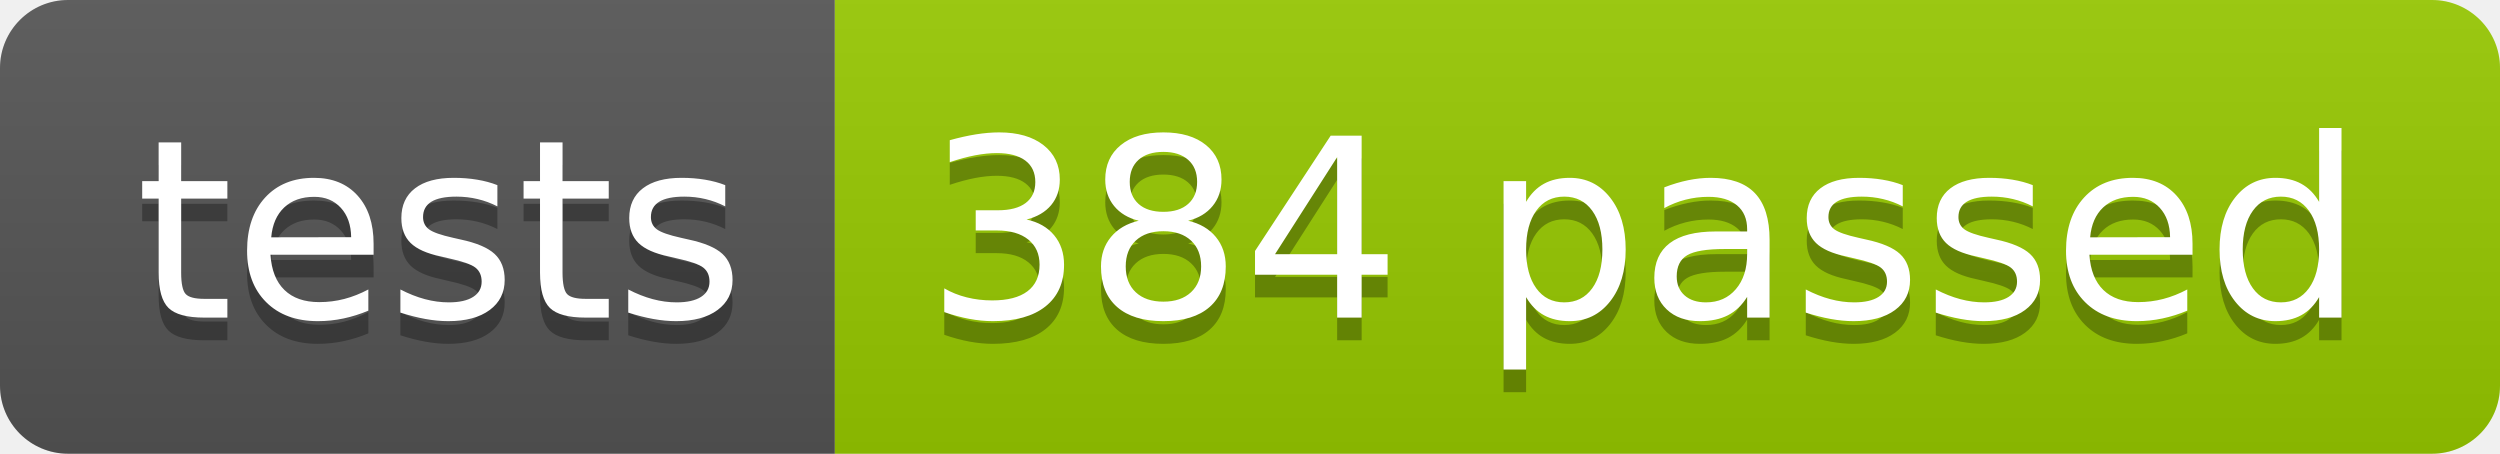
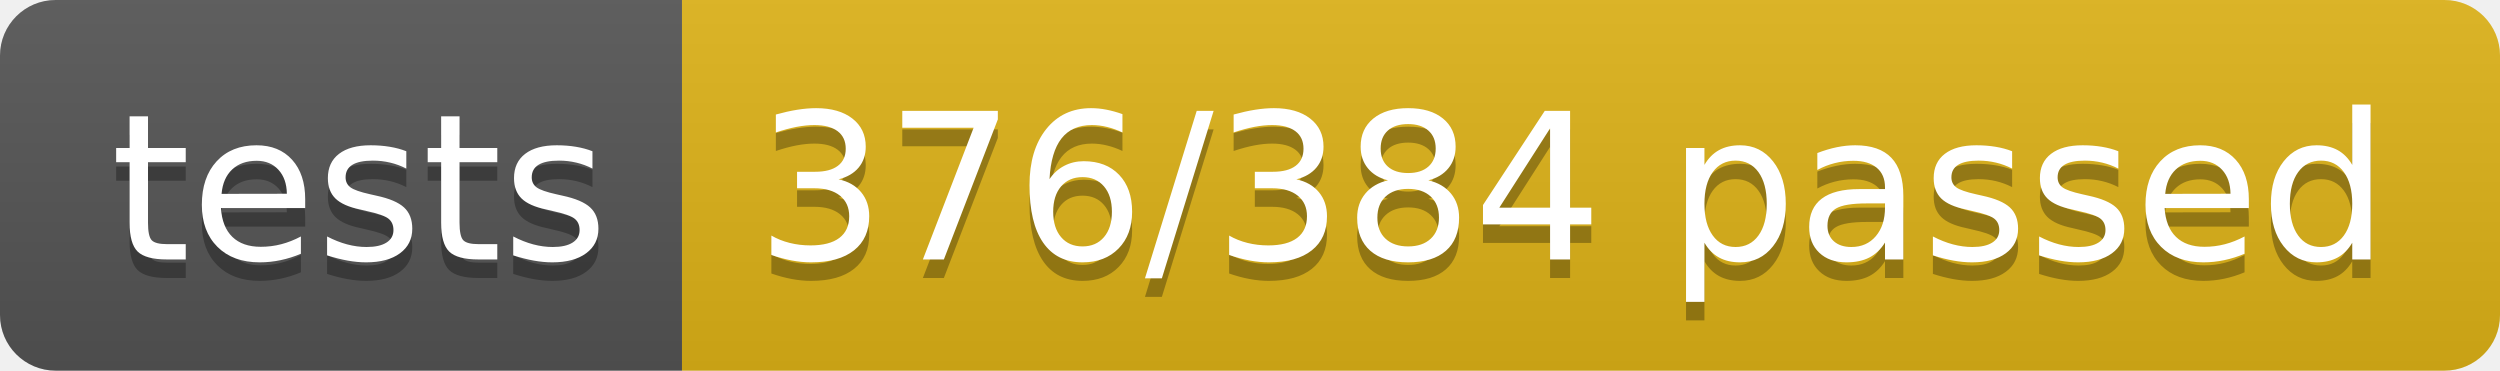
- <svg xmlns="http://www.w3.org/2000/svg" width="110.2" height="20">
+ <svg xmlns="http://www.w3.org/2000/svg" width="134.9" height="20">
  <linearGradient id="smooth" x2="0" y2="100%">
    <stop offset="0" stop-color="#bbb" stop-opacity=".1" />
    <stop offset="1" stop-opacity=".1" />
  </linearGradient>
  <clipPath id="round">
-     <rect width="110.2" height="20" rx="3" fill="#fff" />
+     <rect width="134.9" height="20" rx="3" fill="#fff" />
  </clipPath>
  <g clip-path="url(#round)">
    <rect width="36.8" height="20" fill="#555" />
-     <rect x="36.8" width="73.4" height="20" fill="#97CA00" />
-     <rect width="110.2" height="20" fill="url(#smooth)" />
+     <rect x="36.8" width="98.1" height="20" fill="#dfb317" />
+     <rect width="134.9" height="20" fill="url(#smooth)" />
  </g>
  <g fill="#fff" text-anchor="middle" font-family="DejaVu Sans,Verdana,Geneva,sans-serif" font-size="110">
    <text x="194.0" y="150" fill="#010101" fill-opacity=".3" transform="scale(0.1)" textLength="268.0" lengthAdjust="spacing">tests</text>
    <text x="194.0" y="140" transform="scale(0.1)" textLength="268.0" lengthAdjust="spacing">tests</text>
-     <text x="725.0" y="150" fill="#010101" fill-opacity=".3" transform="scale(0.1)" textLength="634.0" lengthAdjust="spacing">384 passed</text>
-     <text x="725.0" y="140" transform="scale(0.1)" textLength="634.0" lengthAdjust="spacing">384 passed</text>
+     <text x="848.5" y="150" fill="#010101" fill-opacity=".3" transform="scale(0.1)" textLength="881.0" lengthAdjust="spacing">376/384 passed</text>
+     <text x="848.5" y="140" transform="scale(0.1)" textLength="881.0" lengthAdjust="spacing">376/384 passed</text>
  </g>
</svg>
